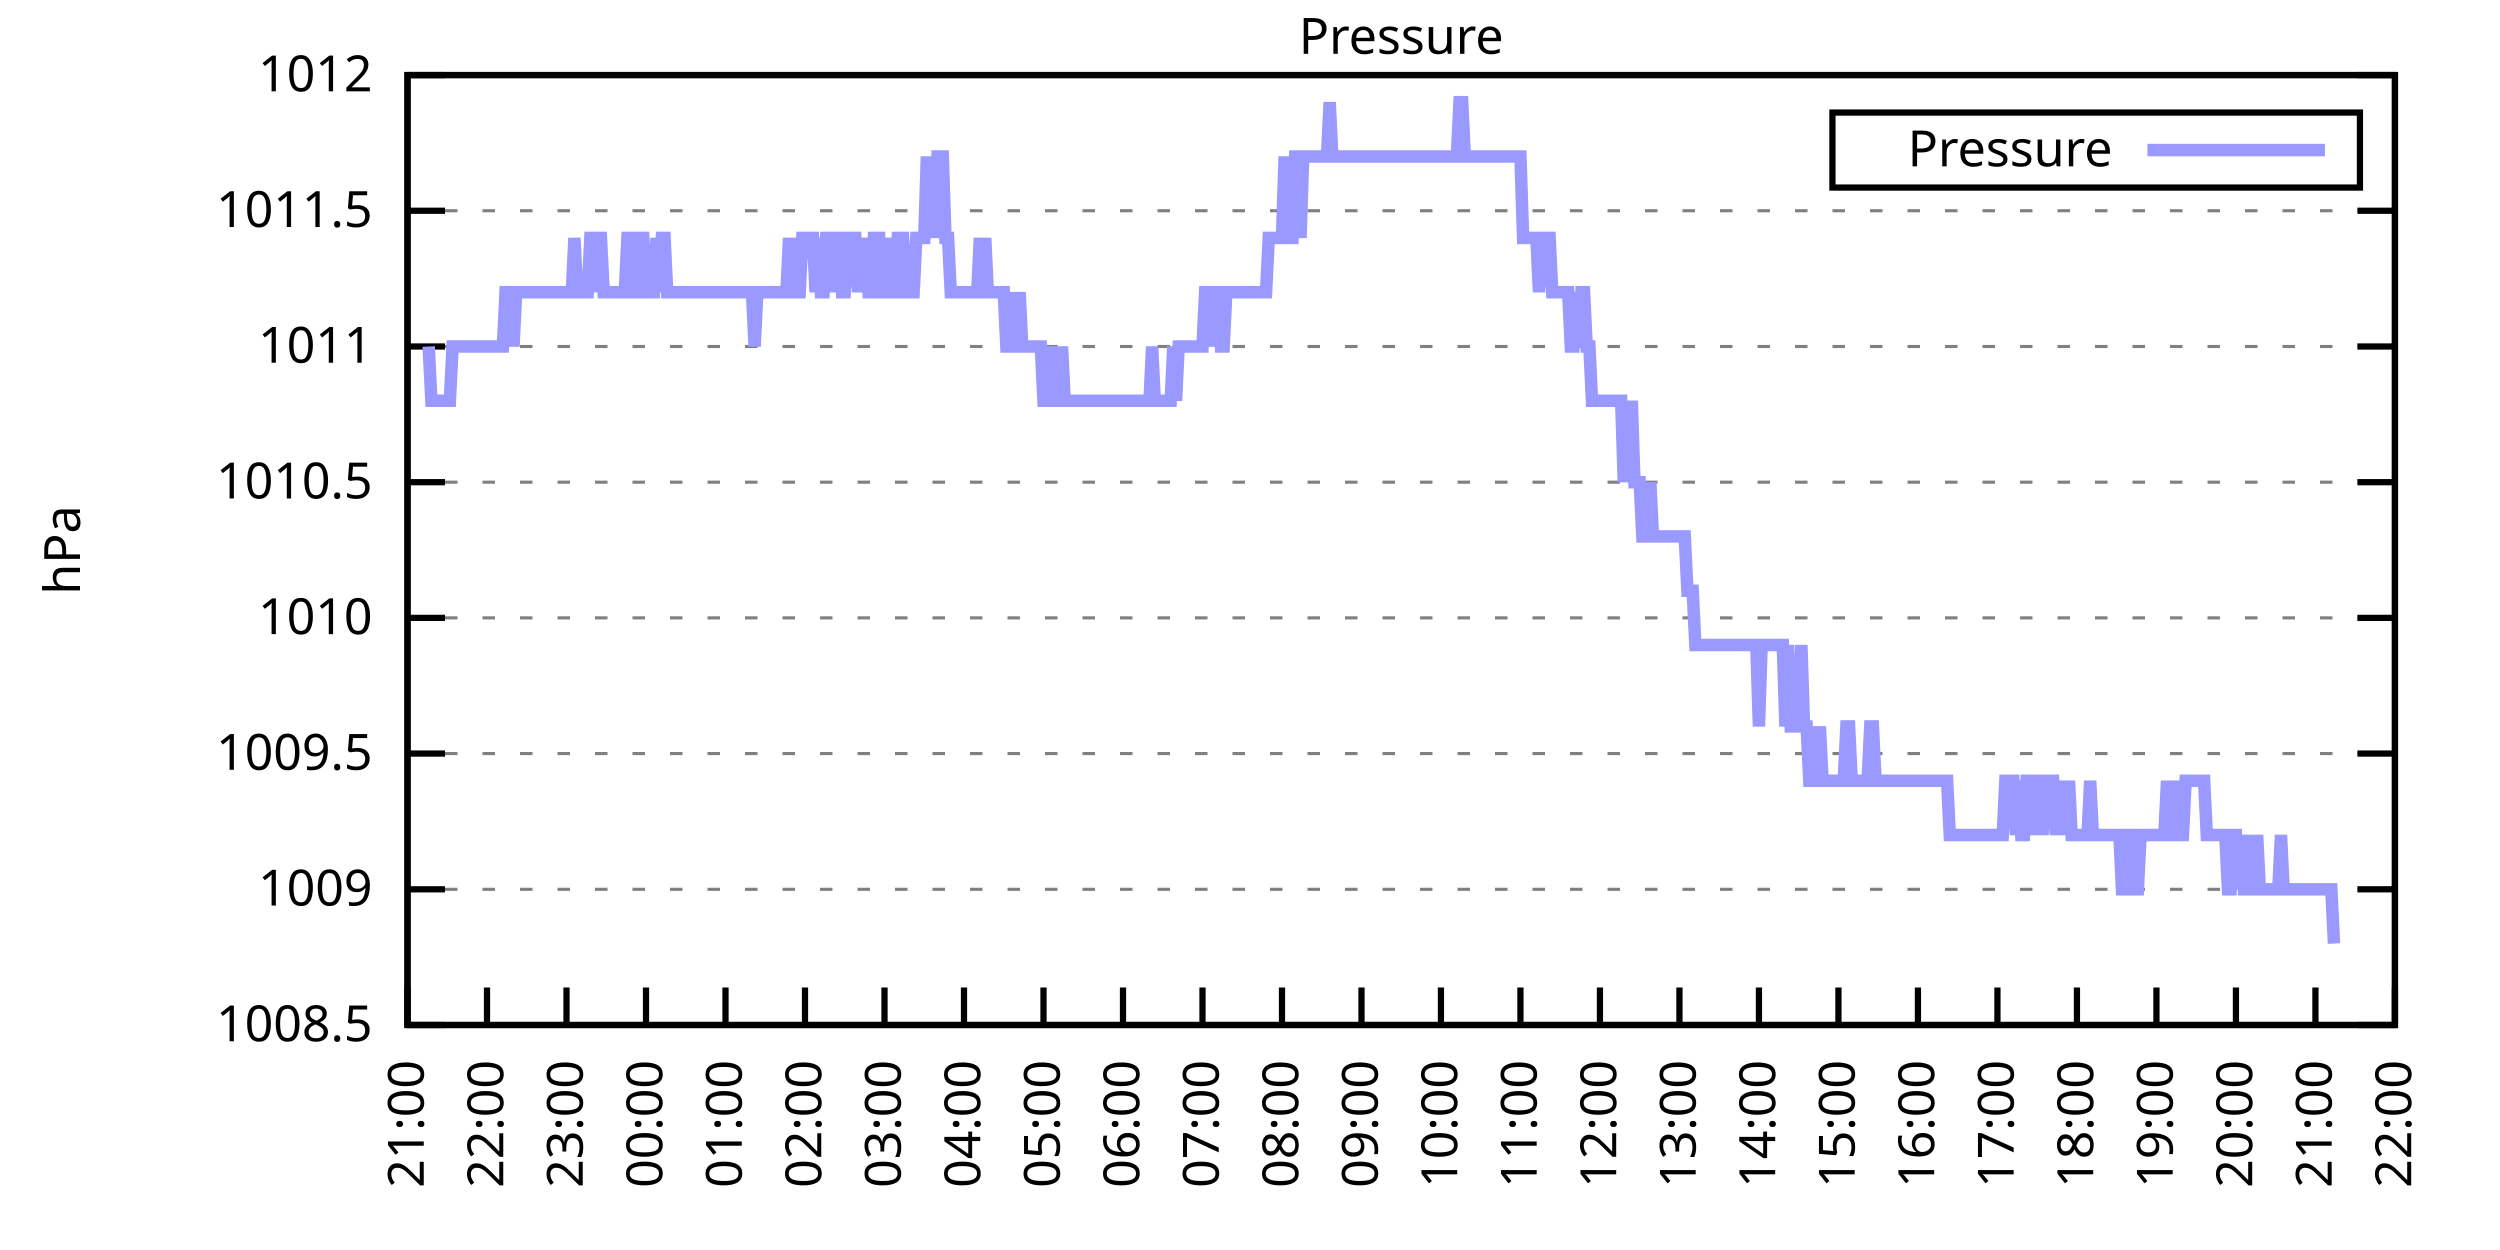
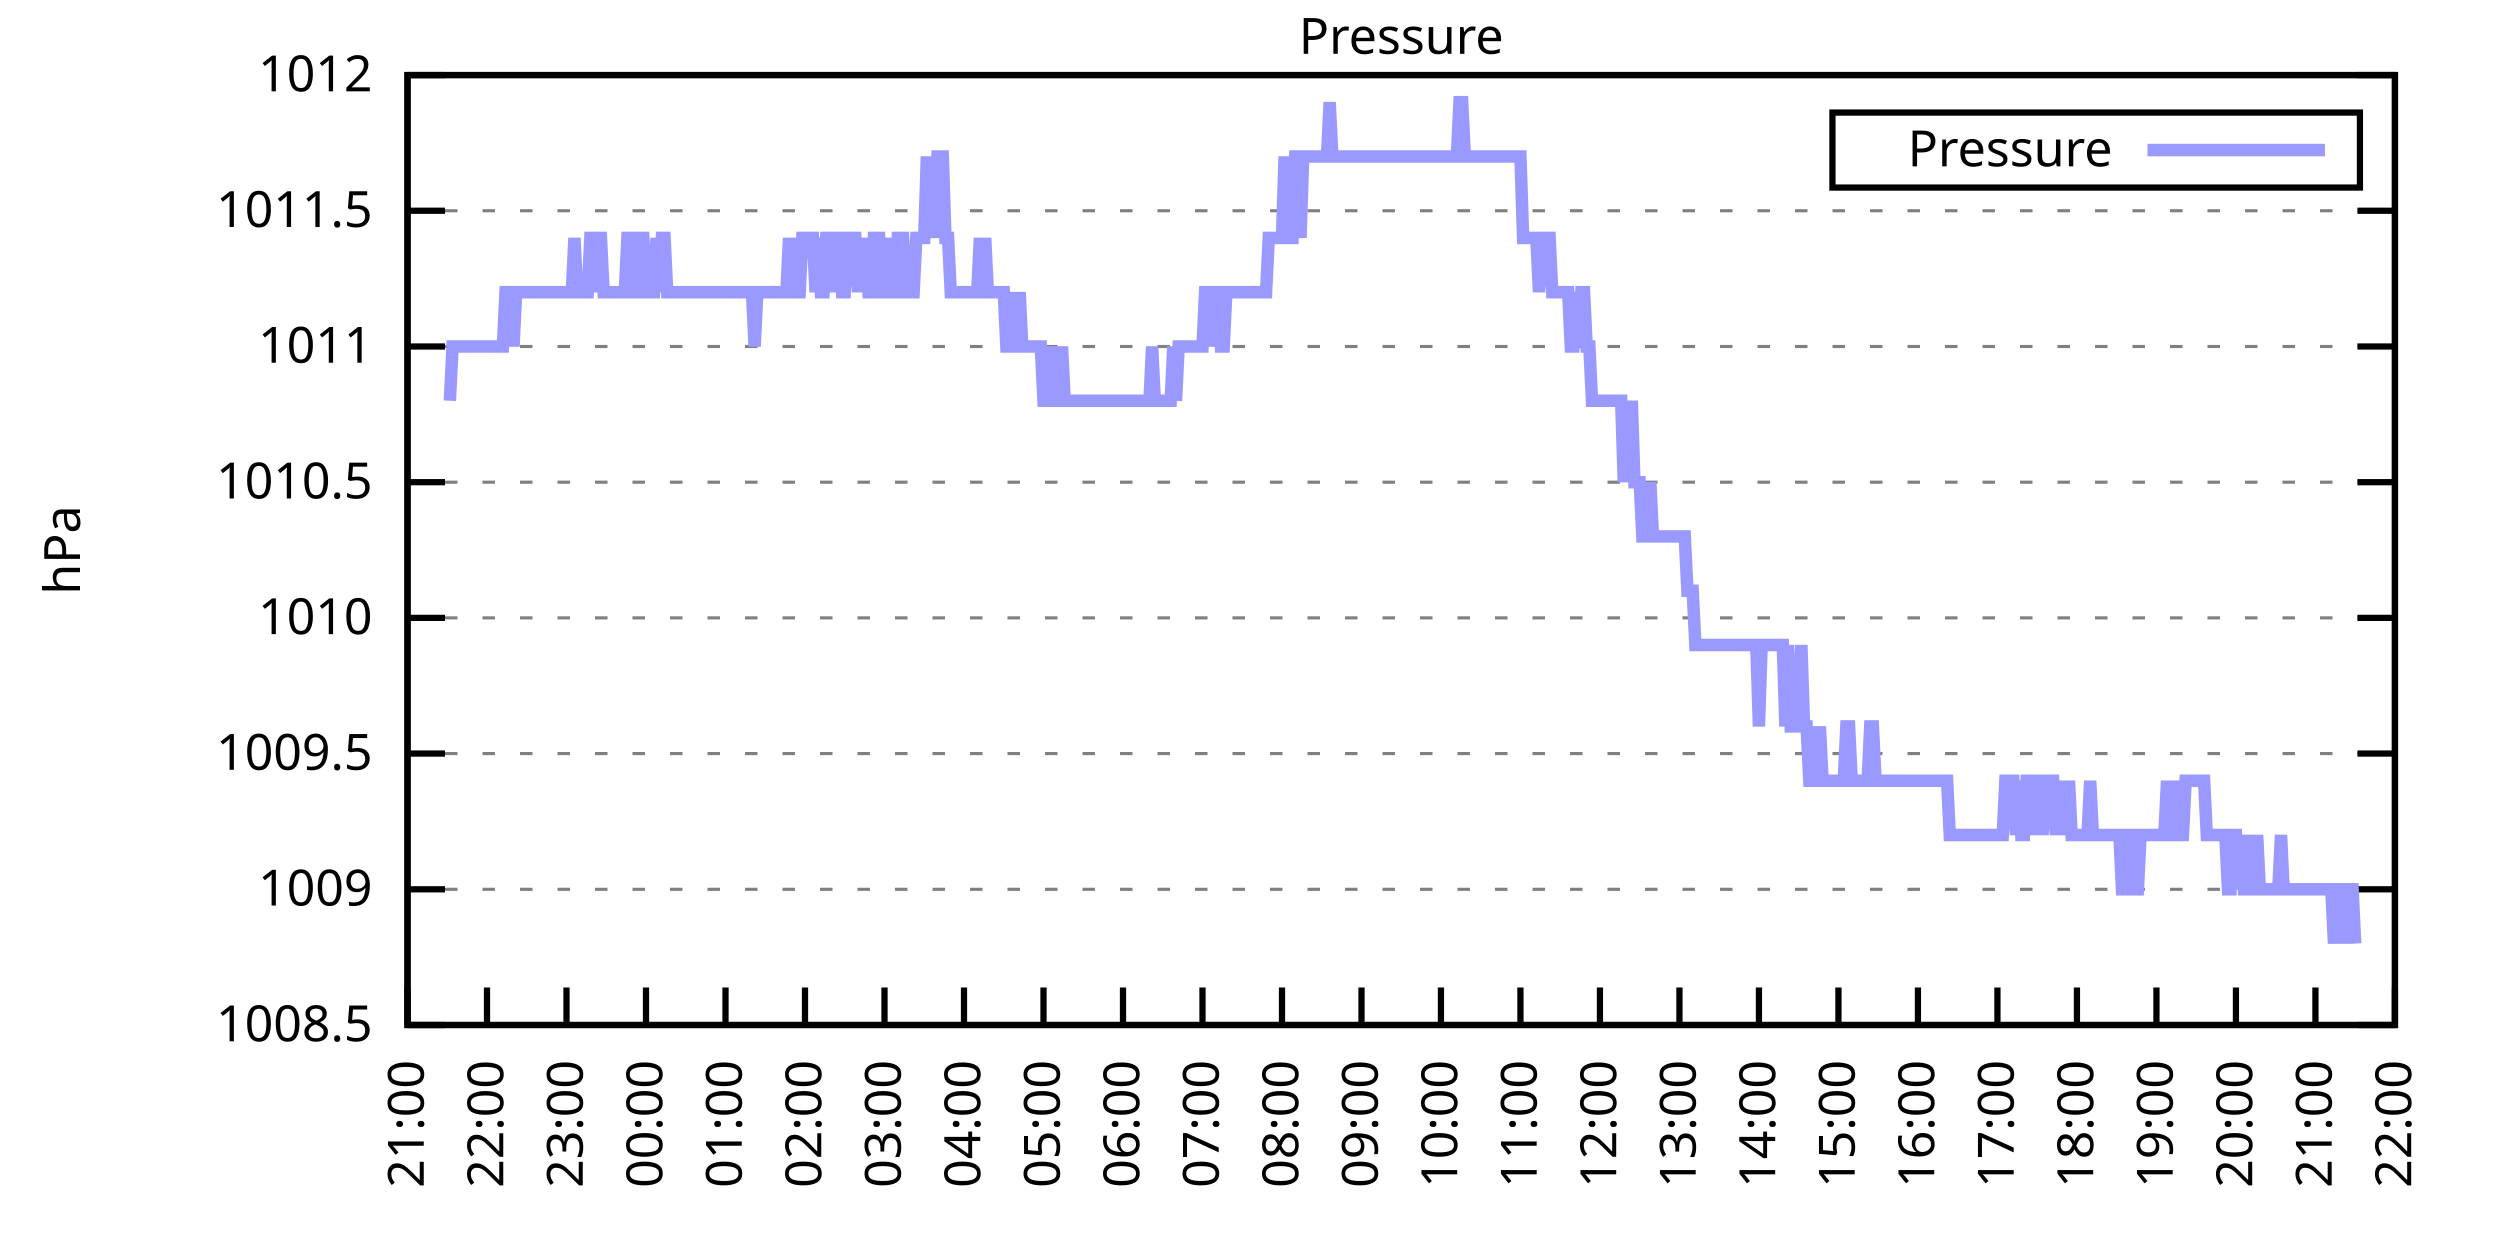
<svg xmlns="http://www.w3.org/2000/svg" xmlns:xlink="http://www.w3.org/1999/xlink" width="400" height="200" viewBox="0 0 400 200">
  <g id="gnuplot_canvas">
    <rect x="0" y="0" width="400" height="200" fill="none" />
    <defs>
      <circle id="gpDot" r="0.5" stroke-width="0.5" stroke="currentColor" />
      <path id="gpPt0" stroke-width="0.333" stroke="currentColor" d="M-1,0 h2 M0,-1 v2" />
      <path id="gpPt1" stroke-width="0.333" stroke="currentColor" d="M-1,-1 L1,1 M1,-1 L-1,1" />
      <path id="gpPt2" stroke-width="0.333" stroke="currentColor" d="M-1,0 L1,0 M0,-1 L0,1 M-1,-1 L1,1 M-1,1 L1,-1" />
      <rect id="gpPt3" stroke-width="0.333" stroke="currentColor" x="-1" y="-1" width="2" height="2" />
      <rect id="gpPt4" stroke-width="0.333" stroke="currentColor" fill="currentColor" x="-1" y="-1" width="2" height="2" />
      <circle id="gpPt5" stroke-width="0.333" stroke="currentColor" cx="0" cy="0" r="1" />
      <use xlink:href="#gpPt5" id="gpPt6" fill="currentColor" stroke="none" />
      <path id="gpPt7" stroke-width="0.333" stroke="currentColor" d="M0,-1.33 L-1.33,0.67 L1.33,0.67 z" />
      <use xlink:href="#gpPt7" id="gpPt8" fill="currentColor" stroke="none" />
      <use xlink:href="#gpPt7" id="gpPt9" stroke="currentColor" transform="rotate(180)" />
      <use xlink:href="#gpPt9" id="gpPt10" fill="currentColor" stroke="none" />
      <use xlink:href="#gpPt3" id="gpPt11" stroke="currentColor" transform="rotate(45)" />
      <use xlink:href="#gpPt11" id="gpPt12" fill="currentColor" stroke="none" />
      <path id="gpPt13" stroke-width="0.333" stroke="currentColor" d="M0,1.330 L1.265,0.411 L0.782,-1.067 L-0.782,-1.076 L-1.265,0.411 z" />
      <use xlink:href="#gpPt13" id="gpPt14" fill="currentColor" stroke="none" />
      <filter id="textbox" filterUnits="objectBoundingBox" x="0" y="0" height="1" width="1">
        <feFlood flood-color="white" flood-opacity="1" result="bgnd" />
        <feComposite in="SourceGraphic" in2="bgnd" operator="atop" />
      </filter>
      <filter id="greybox" filterUnits="objectBoundingBox" x="0" y="0" height="1" width="1">
        <feFlood flood-color="lightgrey" flood-opacity="1" result="grey" />
        <feComposite in="SourceGraphic" in2="grey" operator="atop" />
      </filter>
    </defs>
    <g fill="none" color="white" stroke="currentColor" stroke-width="1.00" stroke-linecap="butt" stroke-linejoin="miter">
</g>
    <g fill="none" color="black" stroke="currentColor" stroke-width="1.00" stroke-linecap="butt" stroke-linejoin="miter">
      <g stroke="none" shape-rendering="crispEdges">
        <polygon fill="rgb(255, 255, 255)" points="65.20,164.00 383.18,164.00 383.18,12.02 65.20,12.02 " />
      </g>
    </g>
    <g fill="none" color="black" stroke="currentColor" stroke-width="1.00" stroke-linecap="butt" stroke-linejoin="miter">
</g>
    <g fill="none" color="black" stroke="black" stroke-width="0.50" stroke-linecap="butt" stroke-linejoin="miter">
</g>
    <g fill="none" color="gray" stroke="currentColor" stroke-width="0.50" stroke-linecap="butt" stroke-linejoin="miter">
      <path stroke="gray" stroke-dasharray="2,4" class="gridline" d="M65.20,164.00 L383.19,164.00  " />
    </g>
    <g fill="none" color="gray" stroke="gray" stroke-width="1.00" stroke-linecap="butt" stroke-linejoin="miter">
</g>
    <g fill="none" color="black" stroke="currentColor" stroke-width="1.00" stroke-linecap="butt" stroke-linejoin="miter">
      <path stroke="black" d="M65.20,164.00 L71.20,164.00 M383.19,164.00 L377.19,164.00  " />
      <g transform="translate(59.60,166.60)" stroke="none" fill="black" font-family="Sans" font-size="8.00" text-anchor="end">
        <text>
          <tspan font-family="Sans"> 1008.5</tspan>
        </text>
      </g>
    </g>
    <g fill="none" color="black" stroke="currentColor" stroke-width="1.00" stroke-linecap="butt" stroke-linejoin="miter">
</g>
    <g fill="none" color="black" stroke="black" stroke-width="0.50" stroke-linecap="butt" stroke-linejoin="miter">
</g>
    <g fill="none" color="gray" stroke="currentColor" stroke-width="0.50" stroke-linecap="butt" stroke-linejoin="miter">
      <path stroke="gray" stroke-dasharray="2,4" class="gridline" d="M65.20,142.29 L383.19,142.29  " />
    </g>
    <g fill="none" color="gray" stroke="gray" stroke-width="1.00" stroke-linecap="butt" stroke-linejoin="miter">
</g>
    <g fill="none" color="black" stroke="currentColor" stroke-width="1.00" stroke-linecap="butt" stroke-linejoin="miter">
      <path stroke="black" d="M65.20,142.29 L71.20,142.29 M383.19,142.29 L377.19,142.29  " />
      <g transform="translate(59.60,144.89)" stroke="none" fill="black" font-family="Sans" font-size="8.00" text-anchor="end">
        <text>
          <tspan font-family="Sans"> 1009</tspan>
        </text>
      </g>
    </g>
    <g fill="none" color="black" stroke="currentColor" stroke-width="1.00" stroke-linecap="butt" stroke-linejoin="miter">
</g>
    <g fill="none" color="black" stroke="black" stroke-width="0.50" stroke-linecap="butt" stroke-linejoin="miter">
</g>
    <g fill="none" color="gray" stroke="currentColor" stroke-width="0.50" stroke-linecap="butt" stroke-linejoin="miter">
      <path stroke="gray" stroke-dasharray="2,4" class="gridline" d="M65.20,120.57 L383.19,120.57  " />
    </g>
    <g fill="none" color="gray" stroke="gray" stroke-width="1.00" stroke-linecap="butt" stroke-linejoin="miter">
</g>
    <g fill="none" color="black" stroke="currentColor" stroke-width="1.00" stroke-linecap="butt" stroke-linejoin="miter">
      <path stroke="black" d="M65.20,120.57 L71.20,120.57 M383.19,120.57 L377.19,120.57  " />
      <g transform="translate(59.60,123.17)" stroke="none" fill="black" font-family="Sans" font-size="8.00" text-anchor="end">
        <text>
          <tspan font-family="Sans"> 1009.5</tspan>
        </text>
      </g>
    </g>
    <g fill="none" color="black" stroke="currentColor" stroke-width="1.00" stroke-linecap="butt" stroke-linejoin="miter">
</g>
    <g fill="none" color="black" stroke="black" stroke-width="0.50" stroke-linecap="butt" stroke-linejoin="miter">
</g>
    <g fill="none" color="gray" stroke="currentColor" stroke-width="0.50" stroke-linecap="butt" stroke-linejoin="miter">
      <path stroke="gray" stroke-dasharray="2,4" class="gridline" d="M65.20,98.86 L383.19,98.86  " />
    </g>
    <g fill="none" color="gray" stroke="gray" stroke-width="1.00" stroke-linecap="butt" stroke-linejoin="miter">
</g>
    <g fill="none" color="black" stroke="currentColor" stroke-width="1.00" stroke-linecap="butt" stroke-linejoin="miter">
      <path stroke="black" d="M65.20,98.86 L71.20,98.86 M383.19,98.86 L377.19,98.86  " />
      <g transform="translate(59.60,101.46)" stroke="none" fill="black" font-family="Sans" font-size="8.00" text-anchor="end">
        <text>
          <tspan font-family="Sans"> 1010</tspan>
        </text>
      </g>
    </g>
    <g fill="none" color="black" stroke="currentColor" stroke-width="1.00" stroke-linecap="butt" stroke-linejoin="miter">
</g>
    <g fill="none" color="black" stroke="black" stroke-width="0.50" stroke-linecap="butt" stroke-linejoin="miter">
</g>
    <g fill="none" color="gray" stroke="currentColor" stroke-width="0.50" stroke-linecap="butt" stroke-linejoin="miter">
      <path stroke="gray" stroke-dasharray="2,4" class="gridline" d="M65.20,77.15 L383.19,77.15  " />
    </g>
    <g fill="none" color="gray" stroke="gray" stroke-width="1.00" stroke-linecap="butt" stroke-linejoin="miter">
</g>
    <g fill="none" color="black" stroke="currentColor" stroke-width="1.00" stroke-linecap="butt" stroke-linejoin="miter">
      <path stroke="black" d="M65.20,77.15 L71.20,77.15 M383.19,77.15 L377.19,77.15  " />
      <g transform="translate(59.60,79.75)" stroke="none" fill="black" font-family="Sans" font-size="8.00" text-anchor="end">
        <text>
          <tspan font-family="Sans"> 1010.5</tspan>
        </text>
      </g>
    </g>
    <g fill="none" color="black" stroke="currentColor" stroke-width="1.00" stroke-linecap="butt" stroke-linejoin="miter">
</g>
    <g fill="none" color="black" stroke="black" stroke-width="0.50" stroke-linecap="butt" stroke-linejoin="miter">
</g>
    <g fill="none" color="gray" stroke="currentColor" stroke-width="0.50" stroke-linecap="butt" stroke-linejoin="miter">
      <path stroke="gray" stroke-dasharray="2,4" class="gridline" d="M65.20,55.44 L383.19,55.44  " />
    </g>
    <g fill="none" color="gray" stroke="gray" stroke-width="1.00" stroke-linecap="butt" stroke-linejoin="miter">
</g>
    <g fill="none" color="black" stroke="currentColor" stroke-width="1.00" stroke-linecap="butt" stroke-linejoin="miter">
      <path stroke="black" d="M65.20,55.44 L71.20,55.44 M383.19,55.44 L377.19,55.44  " />
      <g transform="translate(59.60,58.04)" stroke="none" fill="black" font-family="Sans" font-size="8.00" text-anchor="end">
        <text>
          <tspan font-family="Sans"> 1011</tspan>
        </text>
      </g>
    </g>
    <g fill="none" color="black" stroke="currentColor" stroke-width="1.00" stroke-linecap="butt" stroke-linejoin="miter">
</g>
    <g fill="none" color="black" stroke="black" stroke-width="0.50" stroke-linecap="butt" stroke-linejoin="miter">
</g>
    <g fill="none" color="gray" stroke="currentColor" stroke-width="0.50" stroke-linecap="butt" stroke-linejoin="miter">
      <path stroke="gray" stroke-dasharray="2,4" class="gridline" d="M65.20,33.72 L383.19,33.72  " />
    </g>
    <g fill="none" color="gray" stroke="gray" stroke-width="1.00" stroke-linecap="butt" stroke-linejoin="miter">
</g>
    <g fill="none" color="black" stroke="currentColor" stroke-width="1.00" stroke-linecap="butt" stroke-linejoin="miter">
      <path stroke="black" d="M65.20,33.72 L71.20,33.72 M383.19,33.72 L377.19,33.72  " />
      <g transform="translate(59.60,36.32)" stroke="none" fill="black" font-family="Sans" font-size="8.00" text-anchor="end">
        <text>
          <tspan font-family="Sans"> 1011.5</tspan>
        </text>
      </g>
    </g>
    <g fill="none" color="black" stroke="currentColor" stroke-width="1.00" stroke-linecap="butt" stroke-linejoin="miter">
</g>
    <g fill="none" color="black" stroke="black" stroke-width="0.50" stroke-linecap="butt" stroke-linejoin="miter">
</g>
    <g fill="none" color="gray" stroke="currentColor" stroke-width="0.50" stroke-linecap="butt" stroke-linejoin="miter">
      <path stroke="gray" stroke-dasharray="2,4" class="gridline" d="M65.20,12.01 L383.19,12.01  " />
    </g>
    <g fill="none" color="gray" stroke="gray" stroke-width="1.00" stroke-linecap="butt" stroke-linejoin="miter">
</g>
    <g fill="none" color="black" stroke="currentColor" stroke-width="1.00" stroke-linecap="butt" stroke-linejoin="miter">
      <path stroke="black" d="M65.20,12.01 L71.20,12.01 M383.19,12.01 L377.19,12.01  " />
      <g transform="translate(59.60,14.61)" stroke="none" fill="black" font-family="Sans" font-size="8.00" text-anchor="end">
        <text>
          <tspan font-family="Sans"> 1012</tspan>
        </text>
      </g>
    </g>
    <g fill="none" color="black" stroke="currentColor" stroke-width="1.00" stroke-linecap="butt" stroke-linejoin="miter">
      <path stroke="black" d="M65.20,164.00 L65.20,158.00  " />
      <g transform="translate(67.80,169.60) rotate(270.00)" stroke="none" fill="black" font-family="Sans" font-size="8.00" text-anchor="end">
        <text>
          <tspan font-family="Sans">21:00</tspan>
        </text>
      </g>
    </g>
    <g fill="none" color="black" stroke="currentColor" stroke-width="1.00" stroke-linecap="butt" stroke-linejoin="miter">
      <path stroke="black" d="M77.92,164.00 L77.92,158.00  " />
      <g transform="translate(80.52,169.60) rotate(270.00)" stroke="none" fill="black" font-family="Sans" font-size="8.00" text-anchor="end">
        <text>
          <tspan font-family="Sans">22:00</tspan>
        </text>
      </g>
    </g>
    <g fill="none" color="black" stroke="currentColor" stroke-width="1.00" stroke-linecap="butt" stroke-linejoin="miter">
      <path stroke="black" d="M90.64,164.00 L90.64,158.00  " />
      <g transform="translate(93.24,169.60) rotate(270.00)" stroke="none" fill="black" font-family="Sans" font-size="8.00" text-anchor="end">
        <text>
          <tspan font-family="Sans">23:00</tspan>
        </text>
      </g>
    </g>
    <g fill="none" color="black" stroke="currentColor" stroke-width="1.00" stroke-linecap="butt" stroke-linejoin="miter">
      <path stroke="black" d="M103.36,164.00 L103.36,158.00  " />
      <g transform="translate(105.96,169.60) rotate(270.00)" stroke="none" fill="black" font-family="Sans" font-size="8.00" text-anchor="end">
        <text>
          <tspan font-family="Sans">00:00</tspan>
        </text>
      </g>
    </g>
    <g fill="none" color="black" stroke="currentColor" stroke-width="1.00" stroke-linecap="butt" stroke-linejoin="miter">
      <path stroke="black" d="M116.08,164.00 L116.08,158.00  " />
      <g transform="translate(118.68,169.60) rotate(270.00)" stroke="none" fill="black" font-family="Sans" font-size="8.00" text-anchor="end">
        <text>
          <tspan font-family="Sans">01:00</tspan>
        </text>
      </g>
    </g>
    <g fill="none" color="black" stroke="currentColor" stroke-width="1.00" stroke-linecap="butt" stroke-linejoin="miter">
      <path stroke="black" d="M128.80,164.00 L128.80,158.00  " />
      <g transform="translate(131.40,169.60) rotate(270.00)" stroke="none" fill="black" font-family="Sans" font-size="8.00" text-anchor="end">
        <text>
          <tspan font-family="Sans">02:00</tspan>
        </text>
      </g>
    </g>
    <g fill="none" color="black" stroke="currentColor" stroke-width="1.00" stroke-linecap="butt" stroke-linejoin="miter">
      <path stroke="black" d="M141.52,164.00 L141.52,158.00  " />
      <g transform="translate(144.12,169.60) rotate(270.00)" stroke="none" fill="black" font-family="Sans" font-size="8.00" text-anchor="end">
        <text>
          <tspan font-family="Sans">03:00</tspan>
        </text>
      </g>
    </g>
    <g fill="none" color="black" stroke="currentColor" stroke-width="1.00" stroke-linecap="butt" stroke-linejoin="miter">
      <path stroke="black" d="M154.24,164.00 L154.24,158.00  " />
      <g transform="translate(156.84,169.60) rotate(270.00)" stroke="none" fill="black" font-family="Sans" font-size="8.00" text-anchor="end">
        <text>
          <tspan font-family="Sans">04:00</tspan>
        </text>
      </g>
    </g>
    <g fill="none" color="black" stroke="currentColor" stroke-width="1.00" stroke-linecap="butt" stroke-linejoin="miter">
      <path stroke="black" d="M166.96,164.00 L166.96,158.00  " />
      <g transform="translate(169.56,169.60) rotate(270.00)" stroke="none" fill="black" font-family="Sans" font-size="8.00" text-anchor="end">
        <text>
          <tspan font-family="Sans">05:00</tspan>
        </text>
      </g>
    </g>
    <g fill="none" color="black" stroke="currentColor" stroke-width="1.00" stroke-linecap="butt" stroke-linejoin="miter">
      <path stroke="black" d="M179.68,164.00 L179.68,158.00  " />
      <g transform="translate(182.28,169.60) rotate(270.00)" stroke="none" fill="black" font-family="Sans" font-size="8.00" text-anchor="end">
        <text>
          <tspan font-family="Sans">06:00</tspan>
        </text>
      </g>
    </g>
    <g fill="none" color="black" stroke="currentColor" stroke-width="1.00" stroke-linecap="butt" stroke-linejoin="miter">
      <path stroke="black" d="M192.40,164.00 L192.40,158.00  " />
      <g transform="translate(195.00,169.60) rotate(270.00)" stroke="none" fill="black" font-family="Sans" font-size="8.00" text-anchor="end">
        <text>
          <tspan font-family="Sans">07:00</tspan>
        </text>
      </g>
    </g>
    <g fill="none" color="black" stroke="currentColor" stroke-width="1.00" stroke-linecap="butt" stroke-linejoin="miter">
      <path stroke="black" d="M205.12,164.00 L205.12,158.00  " />
      <g transform="translate(207.72,169.60) rotate(270.00)" stroke="none" fill="black" font-family="Sans" font-size="8.00" text-anchor="end">
        <text>
          <tspan font-family="Sans">08:00</tspan>
        </text>
      </g>
    </g>
    <g fill="none" color="black" stroke="currentColor" stroke-width="1.00" stroke-linecap="butt" stroke-linejoin="miter">
      <path stroke="black" d="M217.84,164.00 L217.84,158.00  " />
      <g transform="translate(220.44,169.60) rotate(270.00)" stroke="none" fill="black" font-family="Sans" font-size="8.00" text-anchor="end">
        <text>
          <tspan font-family="Sans">09:00</tspan>
        </text>
      </g>
    </g>
    <g fill="none" color="black" stroke="currentColor" stroke-width="1.00" stroke-linecap="butt" stroke-linejoin="miter">
      <path stroke="black" d="M230.55,164.00 L230.55,158.00  " />
      <g transform="translate(233.15,169.60) rotate(270.00)" stroke="none" fill="black" font-family="Sans" font-size="8.00" text-anchor="end">
        <text>
          <tspan font-family="Sans">10:00</tspan>
        </text>
      </g>
    </g>
    <g fill="none" color="black" stroke="currentColor" stroke-width="1.00" stroke-linecap="butt" stroke-linejoin="miter">
      <path stroke="black" d="M243.27,164.00 L243.27,158.00  " />
      <g transform="translate(245.87,169.60) rotate(270.00)" stroke="none" fill="black" font-family="Sans" font-size="8.00" text-anchor="end">
        <text>
          <tspan font-family="Sans">11:00</tspan>
        </text>
      </g>
    </g>
    <g fill="none" color="black" stroke="currentColor" stroke-width="1.00" stroke-linecap="butt" stroke-linejoin="miter">
      <path stroke="black" d="M255.99,164.00 L255.99,158.00  " />
      <g transform="translate(258.59,169.60) rotate(270.00)" stroke="none" fill="black" font-family="Sans" font-size="8.00" text-anchor="end">
        <text>
          <tspan font-family="Sans">12:00</tspan>
        </text>
      </g>
    </g>
    <g fill="none" color="black" stroke="currentColor" stroke-width="1.00" stroke-linecap="butt" stroke-linejoin="miter">
      <path stroke="black" d="M268.71,164.00 L268.71,158.00  " />
      <g transform="translate(271.31,169.60) rotate(270.00)" stroke="none" fill="black" font-family="Sans" font-size="8.00" text-anchor="end">
        <text>
          <tspan font-family="Sans">13:00</tspan>
        </text>
      </g>
    </g>
    <g fill="none" color="black" stroke="currentColor" stroke-width="1.00" stroke-linecap="butt" stroke-linejoin="miter">
      <path stroke="black" d="M281.43,164.00 L281.43,158.00  " />
      <g transform="translate(284.03,169.60) rotate(270.00)" stroke="none" fill="black" font-family="Sans" font-size="8.00" text-anchor="end">
        <text>
          <tspan font-family="Sans">14:00</tspan>
        </text>
      </g>
    </g>
    <g fill="none" color="black" stroke="currentColor" stroke-width="1.00" stroke-linecap="butt" stroke-linejoin="miter">
      <path stroke="black" d="M294.15,164.00 L294.15,158.00  " />
      <g transform="translate(296.75,169.60) rotate(270.00)" stroke="none" fill="black" font-family="Sans" font-size="8.00" text-anchor="end">
        <text>
          <tspan font-family="Sans">15:00</tspan>
        </text>
      </g>
    </g>
    <g fill="none" color="black" stroke="currentColor" stroke-width="1.00" stroke-linecap="butt" stroke-linejoin="miter">
      <path stroke="black" d="M306.87,164.00 L306.87,158.00  " />
      <g transform="translate(309.47,169.60) rotate(270.00)" stroke="none" fill="black" font-family="Sans" font-size="8.00" text-anchor="end">
        <text>
          <tspan font-family="Sans">16:00</tspan>
        </text>
      </g>
    </g>
    <g fill="none" color="black" stroke="currentColor" stroke-width="1.00" stroke-linecap="butt" stroke-linejoin="miter">
      <path stroke="black" d="M319.59,164.00 L319.59,158.00  " />
      <g transform="translate(322.19,169.60) rotate(270.00)" stroke="none" fill="black" font-family="Sans" font-size="8.00" text-anchor="end">
        <text>
          <tspan font-family="Sans">17:00</tspan>
        </text>
      </g>
    </g>
    <g fill="none" color="black" stroke="currentColor" stroke-width="1.00" stroke-linecap="butt" stroke-linejoin="miter">
      <path stroke="black" d="M332.31,164.00 L332.31,158.00  " />
      <g transform="translate(334.91,169.60) rotate(270.00)" stroke="none" fill="black" font-family="Sans" font-size="8.00" text-anchor="end">
        <text>
          <tspan font-family="Sans">18:00</tspan>
        </text>
      </g>
    </g>
    <g fill="none" color="black" stroke="currentColor" stroke-width="1.00" stroke-linecap="butt" stroke-linejoin="miter">
      <path stroke="black" d="M345.03,164.00 L345.03,158.00  " />
      <g transform="translate(347.63,169.60) rotate(270.00)" stroke="none" fill="black" font-family="Sans" font-size="8.00" text-anchor="end">
        <text>
          <tspan font-family="Sans">19:00</tspan>
        </text>
      </g>
    </g>
    <g fill="none" color="black" stroke="currentColor" stroke-width="1.00" stroke-linecap="butt" stroke-linejoin="miter">
      <path stroke="black" d="M357.75,164.00 L357.75,158.00  " />
      <g transform="translate(360.35,169.60) rotate(270.00)" stroke="none" fill="black" font-family="Sans" font-size="8.00" text-anchor="end">
        <text>
          <tspan font-family="Sans">20:00</tspan>
        </text>
      </g>
    </g>
    <g fill="none" color="black" stroke="currentColor" stroke-width="1.00" stroke-linecap="butt" stroke-linejoin="miter">
      <path stroke="black" d="M370.47,164.00 L370.47,158.00  " />
      <g transform="translate(373.07,169.60) rotate(270.00)" stroke="none" fill="black" font-family="Sans" font-size="8.00" text-anchor="end">
        <text>
          <tspan font-family="Sans">21:00</tspan>
        </text>
      </g>
    </g>
    <g fill="none" color="black" stroke="currentColor" stroke-width="1.00" stroke-linecap="butt" stroke-linejoin="miter">
      <path stroke="black" d="M383.19,164.00 L383.19,158.00  " />
      <g transform="translate(385.79,169.60) rotate(270.00)" stroke="none" fill="black" font-family="Sans" font-size="8.00" text-anchor="end">
        <text>
          <tspan font-family="Sans">22:00</tspan>
        </text>
      </g>
    </g>
    <g fill="none" color="black" stroke="currentColor" stroke-width="1.00" stroke-linecap="butt" stroke-linejoin="miter">
</g>
    <g fill="none" color="black" stroke="currentColor" stroke-width="1.00" stroke-linecap="butt" stroke-linejoin="miter">
      <path stroke="black" d="M65.20,12.01 L65.20,164.00 L383.19,164.00 L383.19,12.01 L65.20,12.01 Z  " />
    </g>
    <g fill="none" color="black" stroke="currentColor" stroke-width="1.00" stroke-linecap="butt" stroke-linejoin="miter">
</g>
    <g fill="none" color="black" stroke="currentColor" stroke-width="1.00" stroke-linecap="butt" stroke-linejoin="miter">
      <path stroke="black" d="M293.19,30.01 L293.19,18.01 L377.59,18.01 L377.59,30.01 L293.19,30.01 Z  " />
    </g>
    <g id="Pressure_plot_1">
      <g fill="none" color="white" stroke="black" stroke-width="2.00" stroke-linecap="butt" stroke-linejoin="miter">
</g>
      <g fill="none" color="black" stroke="currentColor" stroke-width="2.00" stroke-linecap="butt" stroke-linejoin="miter">
        <g transform="translate(337.99,26.61)" stroke="none" fill="black" font-family="Sans" font-size="8.00" text-anchor="end">
          <text>
            <tspan font-family="Sans">Pressure</tspan>
          </text>
        </g>
      </g>
      <g fill="none" color="black" stroke="currentColor" stroke-width="2.00" stroke-linecap="butt" stroke-linejoin="miter">
-         <path stroke="rgb(153, 153, 255)" d="M343.59,24.01 L371.99,24.01 M68.59,55.44 L69.02,64.12 L69.44,64.12 L69.86,64.12 L70.29,64.12 L70.71,64.12   L71.14,64.12 L71.56,64.12 L71.98,64.12 L72.41,55.44 L72.83,55.44 L73.26,55.44 L73.68,55.44 L74.10,55.44   L74.53,55.44 L74.95,55.44 L75.38,55.44 L75.80,55.44 L76.22,55.44 L76.65,55.44 L77.07,55.44 L77.50,55.44   L77.92,55.44 L78.34,55.44 L78.77,55.44 L79.19,55.44 L79.62,55.44 L80.04,55.44 L80.46,55.44 L80.89,46.75   L81.31,46.75 L81.74,46.75 L82.16,55.44 L82.58,46.75 L83.01,46.75 L83.43,46.75 L83.86,46.75 L84.28,46.75   L84.70,46.75 L85.13,46.75 L85.55,46.75 L85.98,46.75 L86.40,46.75 L86.82,46.75 L87.25,46.75 L87.67,46.75   L88.10,46.75 L88.52,46.75 L88.94,46.75 L89.37,46.75 L89.79,46.75 L90.22,46.75 L90.64,46.75 L91.06,46.75   L91.49,46.75 L91.91,38.07 L92.34,46.75 L92.76,46.75 L93.18,46.75 L93.61,46.75 L94.03,46.75 L94.46,38.07   L94.88,38.07 L95.30,46.75 L95.73,38.07 L96.15,38.07 L96.58,46.75 L97.00,46.75 L97.42,46.75 L97.85,46.75   L98.27,46.75 L98.69,46.75 L99.12,46.75 L99.54,46.75 L99.97,46.75 L100.39,38.07 L100.81,38.07 L101.24,38.07   L101.66,46.75 L102.09,46.75 L102.51,38.07 L102.93,38.07 L103.36,46.75 L103.78,46.75 L104.21,46.75 L104.63,46.75   L105.05,38.07 L105.48,46.75 L105.90,38.07 L106.33,38.07 L106.75,46.75 L107.17,46.75 L107.60,46.75 L108.02,46.75   L108.45,46.75 L108.87,46.75 L109.29,46.75 L109.72,46.75 L110.14,46.75 L110.57,46.75 L110.99,46.75 L111.41,46.75   L111.84,46.75 L112.26,46.75 L112.69,46.75 L113.11,46.75 L113.53,46.75 L113.96,46.75 L114.38,46.75 L114.81,46.75   L115.23,46.75 L115.65,46.75 L116.08,46.75 L116.50,46.75 L116.93,46.75 L117.35,46.75 L117.77,46.75 L118.20,46.75   L118.62,46.75 L119.05,46.75 L119.47,46.75 L119.89,46.75 L120.32,46.75 L120.74,55.44 L121.17,46.75 L121.59,46.75   L122.01,46.75 L122.44,46.75 L122.86,46.75 L123.29,46.75 L123.71,46.75 L124.13,46.75 L124.56,46.75 L124.98,46.75   L125.41,46.75 L125.83,46.75 L126.25,38.07 L126.68,46.75 L127.10,38.07 L127.53,46.75 L127.95,46.75 L128.37,38.07   L128.80,38.07 L129.22,38.07 L129.65,38.07 L130.07,38.07 L130.49,46.75 L130.92,38.07 L131.34,46.75 L131.77,46.75   L132.19,38.07 L132.61,38.07 L133.04,38.07 L133.46,46.75 L133.89,38.07 L134.31,38.07 L134.73,46.75 L135.16,46.75   L135.58,38.07 L136.01,38.07 L136.43,38.07 L136.85,38.07 L137.28,46.75 L137.70,38.07 L138.13,46.75 L138.55,38.07   L138.97,46.75 L139.40,46.75 L139.82,38.07 L140.25,38.07 L140.67,38.07 L141.09,46.75 L141.52,46.75 L141.94,46.75   L142.37,38.07 L142.79,46.75 L143.21,46.75 L143.64,38.07 L144.06,38.07 L144.49,38.07 L144.91,46.75 L145.33,46.75   L145.76,46.75 L146.18,46.75 L146.61,38.07 L147.03,38.07 L147.45,38.07 L147.88,38.07 L148.30,25.04 L148.73,38.07   L149.15,25.04 L149.57,38.07 L150.00,25.04 L150.42,25.04 L150.85,25.04 L151.27,38.07 L151.69,38.07 L152.12,46.75   L152.54,46.75 L152.97,46.75 L153.39,46.75 L153.81,46.75 L154.24,46.75 L154.66,46.75 L155.09,46.75 L155.51,46.75   L155.93,46.75 L156.36,46.75 L156.78,38.07 L157.21,46.75 L157.63,38.07 L158.05,46.75 L158.48,46.75 L158.90,46.75   L159.33,46.75 L159.75,46.75 L160.17,46.75 L160.60,46.75 L161.02,55.44 L161.44,55.44 L161.87,55.44 L162.29,46.75   L162.72,55.44 L163.14,46.75 L163.56,55.44 L163.99,55.44 L164.41,55.44 L164.84,55.44 L165.26,55.44 L165.68,55.44   L166.11,55.44 L166.53,55.44 L166.96,64.12 L167.38,64.12 L167.80,55.44 L168.23,64.12 L168.65,55.44 L169.08,64.12   L169.50,64.12 L169.92,55.44 L170.35,64.12 L170.77,64.12 L171.20,64.12 L171.62,64.12 L172.04,64.12 L172.47,64.12   L172.89,64.12 L173.32,64.12 L173.74,64.12 L174.16,64.12 L174.59,64.12 L175.01,64.12 L175.44,64.12 L175.86,64.12   L176.28,64.12 L176.71,64.12 L177.13,64.12 L177.56,64.12 L177.98,64.12 L178.40,64.12 L178.83,64.12 L179.25,64.12   L179.68,64.12 L180.10,64.12 L180.52,64.12 L180.95,64.12 L181.37,64.12 L181.80,64.12 L182.22,64.12 L182.64,64.12   L183.07,64.12 L183.49,64.12 L183.92,64.12 L184.34,55.44 L184.76,64.12 L185.19,64.12 L185.61,64.12 L186.04,64.12   L186.46,64.12 L186.88,64.12 L187.31,64.12 L187.73,55.44 L188.16,64.12 L188.58,55.44 L189.00,55.44 L189.43,55.44   L189.85,55.44 L190.28,55.44 L190.70,55.44 L191.12,55.44 L191.55,55.44 L191.97,55.44 L192.40,55.44 L192.82,46.75   L193.24,46.75 L193.67,55.44 L194.09,46.75 L194.52,46.75 L194.94,46.75 L195.36,55.44 L195.79,55.44 L196.21,46.75   L196.64,46.75 L197.06,46.75 L197.48,46.75 L197.91,46.75 L198.33,46.75 L198.76,46.75 L199.18,46.75 L199.60,46.75   L200.03,46.75 L200.45,46.75 L200.88,46.75 L201.30,46.75 L201.72,46.75 L202.15,46.75 L202.57,46.75 L203.00,38.07   L203.42,38.07 L203.84,38.07 L204.27,38.07 L204.69,38.07 L205.12,38.07 L205.54,25.04 L205.96,38.07 L206.39,38.07   L206.81,38.07 L207.24,25.04 L207.66,25.04 L208.08,38.07 L208.51,25.04 L208.93,25.04 L209.36,25.04 L209.78,25.04   L210.20,25.04 L210.63,25.04 L211.05,25.04 L211.48,25.04 L211.90,25.04 L212.32,25.04 L212.75,16.35 L213.17,25.04   L213.60,25.04 L214.02,25.04 L214.44,25.04 L214.87,25.04 L215.29,25.04 L215.72,25.04 L216.14,25.04 L216.56,25.04   L216.99,25.04 L217.41,25.04 L217.84,25.04 L218.26,25.04 L218.68,25.04 L219.11,25.04 L219.53,25.04 L219.96,25.04   L220.38,25.04 L220.80,25.04 L221.23,25.04 L221.65,25.04 L222.08,25.04 L222.50,25.04 L222.92,25.04 L223.35,25.04   L223.77,25.04 L224.20,25.04 L224.62,25.04 L225.04,25.04 L225.47,25.04 L225.89,25.04 L226.31,25.04 L226.74,25.04   L227.16,25.04 L227.59,25.04 L228.01,25.04 L228.43,25.04 L228.86,25.04 L229.28,25.04 L229.71,25.04 L230.13,25.04   L230.55,25.04 L230.98,25.04 L231.40,25.04 L231.83,25.04 L232.25,25.04 L232.67,25.04 L233.10,25.04 L233.52,16.35   L233.95,16.35 L234.37,25.04 L234.79,25.04 L235.22,25.04 L235.64,25.04 L236.07,25.04 L236.49,25.04 L236.91,25.04   L237.34,25.04 L237.76,25.04 L238.19,25.04 L238.61,25.04 L239.03,25.04 L239.46,25.04 L239.88,25.04 L240.31,25.04   L240.73,25.04 L241.15,25.04 L241.58,25.04 L242.00,25.04 L242.43,25.04 L242.85,25.04 L243.27,25.04 L243.70,38.07   L244.12,38.07 L244.55,38.07 L244.97,38.07 L245.39,38.07 L245.82,38.07 L246.24,46.75 L246.67,38.07 L247.09,38.07   L247.51,38.07 L247.94,38.07 L248.36,46.75 L248.79,46.75 L249.21,46.75 L249.63,46.75 L250.06,46.75 L250.48,46.75   L250.91,46.75 L251.33,55.44 L251.75,55.44 L252.18,46.75 L252.60,55.44 L253.03,46.75 L253.45,46.75 L253.87,55.44   L254.30,55.44 L254.72,64.12 L255.15,64.12 L255.57,64.12 L255.99,64.12 L256.42,64.12 L256.84,64.12 L257.27,64.12   L257.69,64.12 L258.11,64.12 L258.54,64.12 L258.96,64.12 L259.39,64.12 L259.81,77.15 L260.23,64.12 L260.66,77.15   L261.08,64.12 L261.51,77.15 L261.93,77.15 L262.35,77.15 L262.78,85.83 L263.20,85.83 L263.63,85.83 L264.05,77.15   L264.47,85.83 L264.90,85.83 L265.32,85.83 L265.75,85.83 L266.17,85.83 L266.59,85.83 L267.02,85.83 L267.44,85.83   L267.87,85.83 L268.29,85.83 L268.71,85.83 L269.14,85.83 L269.56,85.83 L269.99,94.52 L270.41,94.52 L270.83,94.52   L271.26,103.20 L271.68,103.20 L272.11,103.20 L272.53,103.20 L272.95,103.20 L273.38,103.20 L273.80,103.20 L274.23,103.20   L274.65,103.20 L275.07,103.20 L275.50,103.20 L275.92,103.20 L276.35,103.20 L276.77,103.20 L277.19,103.20 L277.62,103.20   L278.04,103.20 L278.47,103.20 L278.89,103.20 L279.31,103.20 L279.74,103.20 L280.16,103.20 L280.59,103.20 L281.01,103.20   L281.43,116.23 L281.86,103.20 L282.28,103.20 L282.71,103.20 L283.13,103.20 L283.55,103.20 L283.98,103.20 L284.40,103.20   L284.83,103.20 L285.25,103.20 L285.67,116.23 L286.10,103.20 L286.52,116.23 L286.95,116.23 L287.37,116.23 L287.79,116.23   L288.22,103.20 L288.64,116.23 L289.06,116.23 L289.49,124.92 L289.91,124.92 L290.34,116.23 L290.76,124.92 L291.18,116.23   L291.61,124.92 L292.03,124.92 L292.46,124.92 L292.88,124.92 L293.30,124.92 L293.73,124.92 L294.15,124.92 L294.58,124.92   L295.00,124.92 L295.42,116.23 L295.85,116.23 L296.27,124.92 L296.70,124.92 L297.12,124.92 L297.54,124.92 L297.97,124.92   L298.39,124.92 L298.82,124.92 L299.24,116.23 L299.66,116.23 L300.09,124.92 L300.51,124.92 L300.94,124.92 L301.36,124.92   L301.78,124.92 L302.21,124.92 L302.63,124.92 L303.06,124.92 L303.48,124.92 L303.90,124.92 L304.33,124.92 L304.75,124.92   L305.18,124.92 L305.60,124.92 L306.02,124.92 L306.45,124.92 L306.87,124.92 L307.30,124.92 L307.72,124.92 L308.14,124.92   L308.57,124.92 L308.99,124.92 L309.42,124.92 L309.84,124.92 L310.26,124.92 L310.69,124.92 L311.11,124.92 L311.54,124.92   L311.96,133.60 L312.38,133.60 L312.81,133.60 L313.23,133.60 L313.66,133.60 L314.08,133.60 L314.50,133.60 L314.93,133.60   L315.35,133.60 L315.78,133.60 L316.20,133.60 L316.62,133.60 L317.05,133.60 L317.47,133.60 L317.90,133.60 L318.32,133.60   L318.74,133.60 L319.17,133.60 L319.59,133.60 L320.02,133.60 L320.44,133.60 L320.86,124.92 L321.29,124.92 L321.71,124.92   L322.14,124.92 L322.56,133.60 L322.98,124.92 L323.41,133.60 L323.83,133.60 L324.26,124.92 L324.68,124.92 L325.10,133.60   L325.53,124.92 L325.95,124.92 L326.38,124.92 L326.80,133.60 L327.22,124.92 L327.65,124.92 L328.07,124.92 L328.50,124.92   L328.92,133.60 L329.34,124.92 L329.77,133.60 L330.19,124.92 L330.62,133.60 L331.04,124.92 L331.46,133.60 L331.89,133.60   L332.31,133.60 L332.74,133.60 L333.16,133.60 L333.58,133.60 L334.01,133.60 L334.43,124.92 L334.86,133.60 L335.28,133.60   L335.70,133.60 L336.13,133.60 L336.55,133.60 L336.98,133.60 L337.40,133.60 L337.82,133.60 L338.25,133.60 L338.67,133.60   L339.10,133.60 L339.52,142.29 L339.94,142.29 L340.37,142.29 L340.79,133.60 L341.22,133.60 L341.64,142.29 L342.06,142.29   L342.49,133.60 L342.91,133.60 L343.34,133.60 L343.76,133.60 L344.18,133.60 L344.61,133.60 L345.03,133.60 L345.46,133.60   L345.88,133.60 L346.30,133.60 L346.73,124.92 L347.15,133.60 L347.58,133.60 L348.00,133.60 L348.42,124.92 L348.85,133.60   L349.27,133.60 L349.70,124.92 L350.12,124.92 L350.54,124.92 L350.97,124.92 L351.39,124.92 L351.81,124.92 L352.24,124.92   L352.66,124.92 L353.09,133.60 L353.51,133.60 L353.93,133.60 L354.36,133.60 L354.78,133.60 L355.21,133.60 L355.63,133.60   L356.05,133.60 L356.48,142.29 L356.90,142.29 L357.33,133.60 L357.75,133.60 L358.17,142.29 L358.60,133.60 L359.02,142.29   L359.45,142.29 L359.87,133.60 L360.29,142.29 L360.72,142.29 L361.14,133.60 L361.57,142.29 L361.99,142.29 L362.41,142.29   L362.84,142.29 L363.26,142.29 L363.69,142.29 L364.11,142.29 L364.53,142.29 L364.96,133.60 L365.38,142.29 L365.81,142.29   L366.23,142.29 L366.65,142.29 L367.08,142.29 L367.50,142.29 L367.93,142.29 L368.35,142.29 L368.77,142.29 L369.20,142.29   L369.62,142.29 L370.05,142.29 L370.47,142.29 L370.89,142.29 L371.32,142.29 L371.74,142.29 L372.17,142.29 L372.59,142.29   L373.01,142.29 L373.44,150.97  " />
+         <path stroke="rgb(153, 153, 255)" d="M343.59,24.01 L371.99,24.01 M71.98,64.12 L72.41,55.44 L72.83,55.44 L73.26,55.44 L73.68,55.44 L74.10,55.44   L74.53,55.44 L74.95,55.44 L75.38,55.44 L75.80,55.44 L76.22,55.44 L76.65,55.44 L77.07,55.44 L77.50,55.44   L77.92,55.44 L78.34,55.44 L78.77,55.44 L79.19,55.44 L79.62,55.44 L80.04,55.44 L80.46,55.44 L80.89,46.75   L81.31,46.75 L81.74,46.75 L82.16,55.44 L82.58,46.75 L83.01,46.75 L83.43,46.75 L83.86,46.75 L84.28,46.75   L84.70,46.75 L85.13,46.75 L85.55,46.75 L85.98,46.75 L86.40,46.75 L86.82,46.75 L87.25,46.75 L87.67,46.75   L88.10,46.75 L88.52,46.75 L88.94,46.75 L89.37,46.75 L89.79,46.75 L90.22,46.75 L90.64,46.75 L91.06,46.75   L91.49,46.75 L91.91,38.07 L92.34,46.75 L92.76,46.75 L93.18,46.75 L93.61,46.75 L94.03,46.75 L94.46,38.07   L94.88,38.07 L95.30,46.75 L95.73,38.07 L96.15,38.07 L96.58,46.75 L97.00,46.75 L97.42,46.75 L97.85,46.75   L98.27,46.75 L98.69,46.75 L99.12,46.75 L99.54,46.75 L99.97,46.75 L100.39,38.07 L100.81,38.07 L101.24,38.07   L101.66,46.75 L102.09,46.75 L102.51,38.07 L102.93,38.07 L103.36,46.75 L103.78,46.75 L104.21,46.75 L104.63,46.75   L105.05,38.07 L105.48,46.75 L105.90,38.07 L106.33,38.07 L106.75,46.75 L107.17,46.75 L107.60,46.75 L108.02,46.75   L108.45,46.75 L108.87,46.75 L109.29,46.75 L109.72,46.75 L110.14,46.75 L110.57,46.75 L110.99,46.75 L111.41,46.75   L111.84,46.75 L112.26,46.75 L112.69,46.75 L113.11,46.75 L113.53,46.75 L113.96,46.75 L114.38,46.75 L114.81,46.75   L115.23,46.75 L115.65,46.75 L116.08,46.75 L116.50,46.75 L116.93,46.75 L117.35,46.75 L117.77,46.75 L118.20,46.75   L118.62,46.75 L119.05,46.75 L119.47,46.75 L119.89,46.75 L120.32,46.75 L120.74,55.44 L121.17,46.75 L121.59,46.75   L122.01,46.75 L122.44,46.75 L122.86,46.75 L123.29,46.75 L123.71,46.75 L124.13,46.75 L124.56,46.75 L124.98,46.75   L125.41,46.75 L125.83,46.75 L126.25,38.07 L126.68,46.75 L127.10,38.07 L127.53,46.75 L127.95,46.75 L128.37,38.07   L128.80,38.07 L129.22,38.07 L129.65,38.07 L130.07,38.07 L130.49,46.75 L130.92,38.07 L131.34,46.75 L131.77,46.75   L132.19,38.07 L132.61,38.07 L133.04,38.07 L133.46,46.75 L133.89,38.07 L134.31,38.07 L134.73,46.75 L135.16,46.75   L135.58,38.07 L136.01,38.07 L136.43,38.07 L136.85,38.07 L137.28,46.75 L137.70,38.07 L138.13,46.75 L138.55,38.07   L138.97,46.75 L139.40,46.75 L139.82,38.07 L140.25,38.07 L140.67,38.07 L141.09,46.75 L141.52,46.75 L141.94,46.75   L142.37,38.07 L142.79,46.75 L143.21,46.75 L143.64,38.07 L144.06,38.07 L144.49,38.07 L144.91,46.75 L145.33,46.75   L145.76,46.75 L146.18,46.75 L146.61,38.07 L147.03,38.07 L147.45,38.07 L147.88,38.07 L148.30,25.04 L148.73,38.07   L149.15,25.04 L149.57,38.07 L150.00,25.04 L150.42,25.04 L150.85,25.04 L151.27,38.07 L151.69,38.07 L152.12,46.75   L152.54,46.75 L152.97,46.75 L153.39,46.75 L153.81,46.75 L154.24,46.75 L154.66,46.75 L155.09,46.75 L155.51,46.75   L155.93,46.75 L156.36,46.75 L156.78,38.07 L157.21,46.75 L157.63,38.07 L158.05,46.75 L158.48,46.75 L158.90,46.75   L159.33,46.75 L159.75,46.75 L160.17,46.75 L160.60,46.75 L161.02,55.44 L161.44,55.44 L161.87,55.44 L162.29,46.75   L162.72,55.44 L163.14,46.75 L163.56,55.44 L163.99,55.44 L164.41,55.44 L164.84,55.44 L165.26,55.44 L165.68,55.44   L166.11,55.44 L166.53,55.44 L166.96,64.12 L167.38,64.12 L167.80,55.44 L168.23,64.12 L168.65,55.44 L169.08,64.12   L169.50,64.12 L169.92,55.44 L170.35,64.12 L170.77,64.12 L171.20,64.12 L171.62,64.12 L172.04,64.12 L172.47,64.12   L172.89,64.12 L173.32,64.12 L173.74,64.12 L174.16,64.12 L174.59,64.12 L175.01,64.12 L175.44,64.12 L175.86,64.12   L176.28,64.12 L176.71,64.12 L177.13,64.12 L177.56,64.12 L177.98,64.12 L178.40,64.12 L178.83,64.12 L179.25,64.12   L179.68,64.12 L180.10,64.12 L180.52,64.12 L180.95,64.12 L181.37,64.12 L181.80,64.12 L182.22,64.12 L182.64,64.12   L183.07,64.12 L183.49,64.12 L183.92,64.12 L184.34,55.44 L184.76,64.12 L185.19,64.12 L185.61,64.12 L186.04,64.12   L186.46,64.12 L186.88,64.12 L187.31,64.12 L187.73,55.44 L188.16,64.12 L188.58,55.44 L189.00,55.44 L189.43,55.44   L189.85,55.44 L190.28,55.44 L190.70,55.44 L191.12,55.44 L191.55,55.44 L191.97,55.44 L192.40,55.44 L192.82,46.75   L193.24,46.75 L193.67,55.44 L194.09,46.75 L194.52,46.75 L194.94,46.75 L195.36,55.44 L195.79,55.44 L196.21,46.75   L196.64,46.75 L197.06,46.75 L197.48,46.75 L197.91,46.75 L198.33,46.75 L198.76,46.75 L199.18,46.75 L199.60,46.75   L200.03,46.75 L200.45,46.75 L200.88,46.75 L201.30,46.75 L201.72,46.75 L202.15,46.75 L202.57,46.75 L203.00,38.07   L203.42,38.07 L203.84,38.07 L204.27,38.07 L204.69,38.07 L205.12,38.07 L205.54,25.04 L205.96,38.07 L206.39,38.07   L206.81,38.07 L207.24,25.04 L207.66,25.04 L208.08,38.07 L208.51,25.04 L208.93,25.04 L209.36,25.04 L209.78,25.04   L210.20,25.04 L210.63,25.04 L211.05,25.04 L211.48,25.04 L211.90,25.04 L212.32,25.04 L212.75,16.35 L213.17,25.04   L213.60,25.04 L214.02,25.04 L214.44,25.04 L214.87,25.04 L215.29,25.04 L215.72,25.04 L216.14,25.04 L216.56,25.04   L216.99,25.04 L217.41,25.04 L217.84,25.04 L218.26,25.04 L218.68,25.04 L219.11,25.04 L219.53,25.04 L219.96,25.04   L220.38,25.04 L220.80,25.04 L221.23,25.04 L221.65,25.04 L222.08,25.04 L222.50,25.04 L222.92,25.04 L223.35,25.04   L223.77,25.04 L224.20,25.04 L224.62,25.04 L225.04,25.04 L225.47,25.04 L225.89,25.04 L226.31,25.04 L226.74,25.04   L227.16,25.04 L227.59,25.04 L228.01,25.04 L228.43,25.04 L228.86,25.04 L229.28,25.04 L229.71,25.04 L230.13,25.04   L230.55,25.04 L230.98,25.04 L231.40,25.04 L231.83,25.04 L232.25,25.04 L232.67,25.04 L233.10,25.04 L233.52,16.35   L233.95,16.35 L234.37,25.04 L234.79,25.04 L235.22,25.04 L235.64,25.04 L236.07,25.04 L236.49,25.04 L236.91,25.04   L237.34,25.04 L237.76,25.04 L238.19,25.04 L238.61,25.04 L239.03,25.04 L239.46,25.04 L239.88,25.04 L240.31,25.04   L240.73,25.04 L241.15,25.04 L241.58,25.04 L242.00,25.04 L242.43,25.04 L242.85,25.04 L243.27,25.04 L243.70,38.07   L244.12,38.07 L244.55,38.07 L244.97,38.07 L245.39,38.07 L245.82,38.07 L246.24,46.75 L246.67,38.07 L247.09,38.07   L247.51,38.07 L247.94,38.07 L248.36,46.75 L248.79,46.75 L249.21,46.75 L249.63,46.75 L250.06,46.75 L250.48,46.75   L250.91,46.75 L251.33,55.44 L251.75,55.44 L252.18,46.75 L252.60,55.44 L253.03,46.75 L253.45,46.75 L253.87,55.44   L254.30,55.44 L254.72,64.12 L255.15,64.12 L255.57,64.12 L255.99,64.12 L256.42,64.12 L256.84,64.12 L257.27,64.12   L257.69,64.12 L258.11,64.12 L258.54,64.12 L258.96,64.12 L259.39,64.12 L259.81,77.15 L260.23,64.12 L260.66,77.15   L261.08,64.12 L261.51,77.15 L261.93,77.15 L262.35,77.15 L262.78,85.83 L263.20,85.83 L263.63,85.83 L264.05,77.15   L264.47,85.83 L264.90,85.83 L265.32,85.83 L265.75,85.83 L266.17,85.83 L266.59,85.83 L267.02,85.83 L267.44,85.83   L267.87,85.83 L268.29,85.83 L268.71,85.83 L269.14,85.83 L269.56,85.83 L269.99,94.52 L270.41,94.52 L270.83,94.52   L271.26,103.20 L271.68,103.20 L272.11,103.20 L272.53,103.20 L272.95,103.20 L273.38,103.20 L273.80,103.20 L274.23,103.20   L274.65,103.20 L275.07,103.20 L275.50,103.20 L275.92,103.20 L276.35,103.20 L276.77,103.20 L277.19,103.20 L277.62,103.20   L278.04,103.20 L278.47,103.20 L278.89,103.20 L279.31,103.20 L279.74,103.20 L280.16,103.20 L280.59,103.20 L281.01,103.20   L281.43,116.23 L281.86,103.20 L282.28,103.20 L282.71,103.20 L283.13,103.20 L283.55,103.20 L283.98,103.20 L284.40,103.20   L284.83,103.20 L285.25,103.20 L285.67,116.23 L286.10,103.20 L286.52,116.23 L286.95,116.23 L287.37,116.23 L287.79,116.23   L288.22,103.20 L288.64,116.23 L289.06,116.23 L289.49,124.92 L289.91,124.92 L290.34,116.23 L290.76,124.92 L291.18,116.23   L291.61,124.92 L292.03,124.92 L292.46,124.92 L292.88,124.92 L293.30,124.92 L293.73,124.92 L294.15,124.92 L294.58,124.92   L295.00,124.92 L295.42,116.23 L295.85,116.23 L296.27,124.92 L296.70,124.92 L297.12,124.92 L297.54,124.92 L297.97,124.92   L298.39,124.92 L298.82,124.92 L299.24,116.23 L299.66,116.23 L300.09,124.92 L300.51,124.92 L300.94,124.92 L301.36,124.92   L301.78,124.92 L302.21,124.92 L302.63,124.92 L303.06,124.92 L303.48,124.92 L303.90,124.92 L304.33,124.92 L304.75,124.92   L305.18,124.92 L305.60,124.92 L306.02,124.92 L306.45,124.92 L306.87,124.92 L307.30,124.92 L307.72,124.92 L308.14,124.92   L308.57,124.92 L308.99,124.92 L309.42,124.92 L309.84,124.92 L310.26,124.92 L310.69,124.92 L311.11,124.92 L311.54,124.92   L311.96,133.60 L312.38,133.60 L312.81,133.60 L313.23,133.60 L313.66,133.60 L314.08,133.60 L314.50,133.60 L314.93,133.60   L315.35,133.60 L315.78,133.60 L316.20,133.60 L316.62,133.60 L317.05,133.60 L317.47,133.60 L317.90,133.60 L318.32,133.60   L318.74,133.60 L319.17,133.60 L319.59,133.60 L320.02,133.60 L320.44,133.60 L320.86,124.92 L321.29,124.92 L321.71,124.92   L322.14,124.92 L322.56,133.60 L322.98,124.92 L323.41,133.60 L323.83,133.60 L324.26,124.92 L324.68,124.92 L325.10,133.60   L325.53,124.92 L325.95,124.92 L326.38,124.92 L326.80,133.60 L327.22,124.92 L327.65,124.92 L328.07,124.92 L328.50,124.92   L328.92,133.60 L329.34,124.92 L329.77,133.60 L330.19,124.92 L330.62,133.60 L331.04,124.92 L331.46,133.60 L331.89,133.60   L332.31,133.60 L332.74,133.60 L333.16,133.60 L333.58,133.60 L334.01,133.60 L334.43,124.92 L334.86,133.60 L335.28,133.60   L335.70,133.60 L336.13,133.60 L336.55,133.60 L336.98,133.60 L337.40,133.60 L337.82,133.60 L338.25,133.60 L338.67,133.60   L339.10,133.60 L339.52,142.29 L339.94,142.29 L340.37,142.29 L340.79,133.60 L341.22,133.60 L341.64,142.29 L342.06,142.29   L342.49,133.60 L342.91,133.60 L343.34,133.60 L343.76,133.60 L344.18,133.60 L344.61,133.60 L345.03,133.60 L345.46,133.60   L345.88,133.60 L346.30,133.60 L346.73,124.92 L347.15,133.60 L347.58,133.60 L348.00,133.60 L348.42,124.92 L348.85,133.60   L349.27,133.60 L349.70,124.92 L350.12,124.92 L350.54,124.92 L350.97,124.92 L351.39,124.92 L351.81,124.92 L352.24,124.92   L352.66,124.92 L353.09,133.60 L353.51,133.60 L353.93,133.60 L354.36,133.60 L354.78,133.60 L355.21,133.60 L355.63,133.60   L356.05,133.60 L356.48,142.29 L356.90,142.29 L357.33,133.60 L357.75,133.60 L358.17,142.29 L358.60,133.60 L359.02,142.29   L359.45,142.29 L359.87,133.60 L360.29,142.29 L360.72,142.29 L361.14,133.60 L361.57,142.29 L361.99,142.29 L362.41,142.29   L362.84,142.29 L363.26,142.29 L363.69,142.29 L364.11,142.29 L364.53,142.29 L364.96,133.60 L365.38,142.29 L365.81,142.29   L366.23,142.29 L366.65,142.29 L367.08,142.29 L367.50,142.29 L367.93,142.29 L368.35,142.29 L368.77,142.29 L369.20,142.29   L369.62,142.29 L370.05,142.29 L370.47,142.29 L370.89,142.29 L371.32,142.29 L371.74,142.29 L372.17,142.29 L372.59,142.29   L373.01,142.29 L373.44,150.97 L373.86,142.29 L374.29,142.29 L374.71,150.97 L375.13,142.29 L375.56,150.97 L375.98,142.29   L376.41,142.29 L376.83,150.97  " />
      </g>
    </g>
    <g fill="none" color="black" stroke="currentColor" stroke-width="2.00" stroke-linecap="butt" stroke-linejoin="miter">
</g>
    <g fill="none" color="black" stroke="black" stroke-width="1.00" stroke-linecap="butt" stroke-linejoin="miter">
</g>
    <g fill="none" color="black" stroke="currentColor" stroke-width="1.00" stroke-linecap="butt" stroke-linejoin="miter">
      <path stroke="black" d="M65.20,12.01 L65.20,164.00 L383.19,164.00 L383.19,12.01 L65.20,12.01 Z  " />
      <g transform="translate(12.80,88.01) rotate(270.00)" stroke="none" fill="black" font-family="Sans" font-size="8.00" text-anchor="middle">
        <text>
          <tspan font-family="Sans">hPa</tspan>
        </text>
      </g>
    </g>
    <g fill="none" color="black" stroke="currentColor" stroke-width="1.00" stroke-linecap="butt" stroke-linejoin="miter">
</g>
    <g fill="none" color="black" stroke="currentColor" stroke-width="1.00" stroke-linecap="butt" stroke-linejoin="miter">
      <g transform="translate(224.19,8.61)" stroke="none" fill="black" font-family="Sans" font-size="8.00" text-anchor="middle">
        <text>
          <tspan font-family="Sans">Pressure</tspan>
        </text>
      </g>
    </g>
    <g fill="none" color="black" stroke="currentColor" stroke-width="1.00" stroke-linecap="butt" stroke-linejoin="miter">
</g>
  </g>
</svg>
